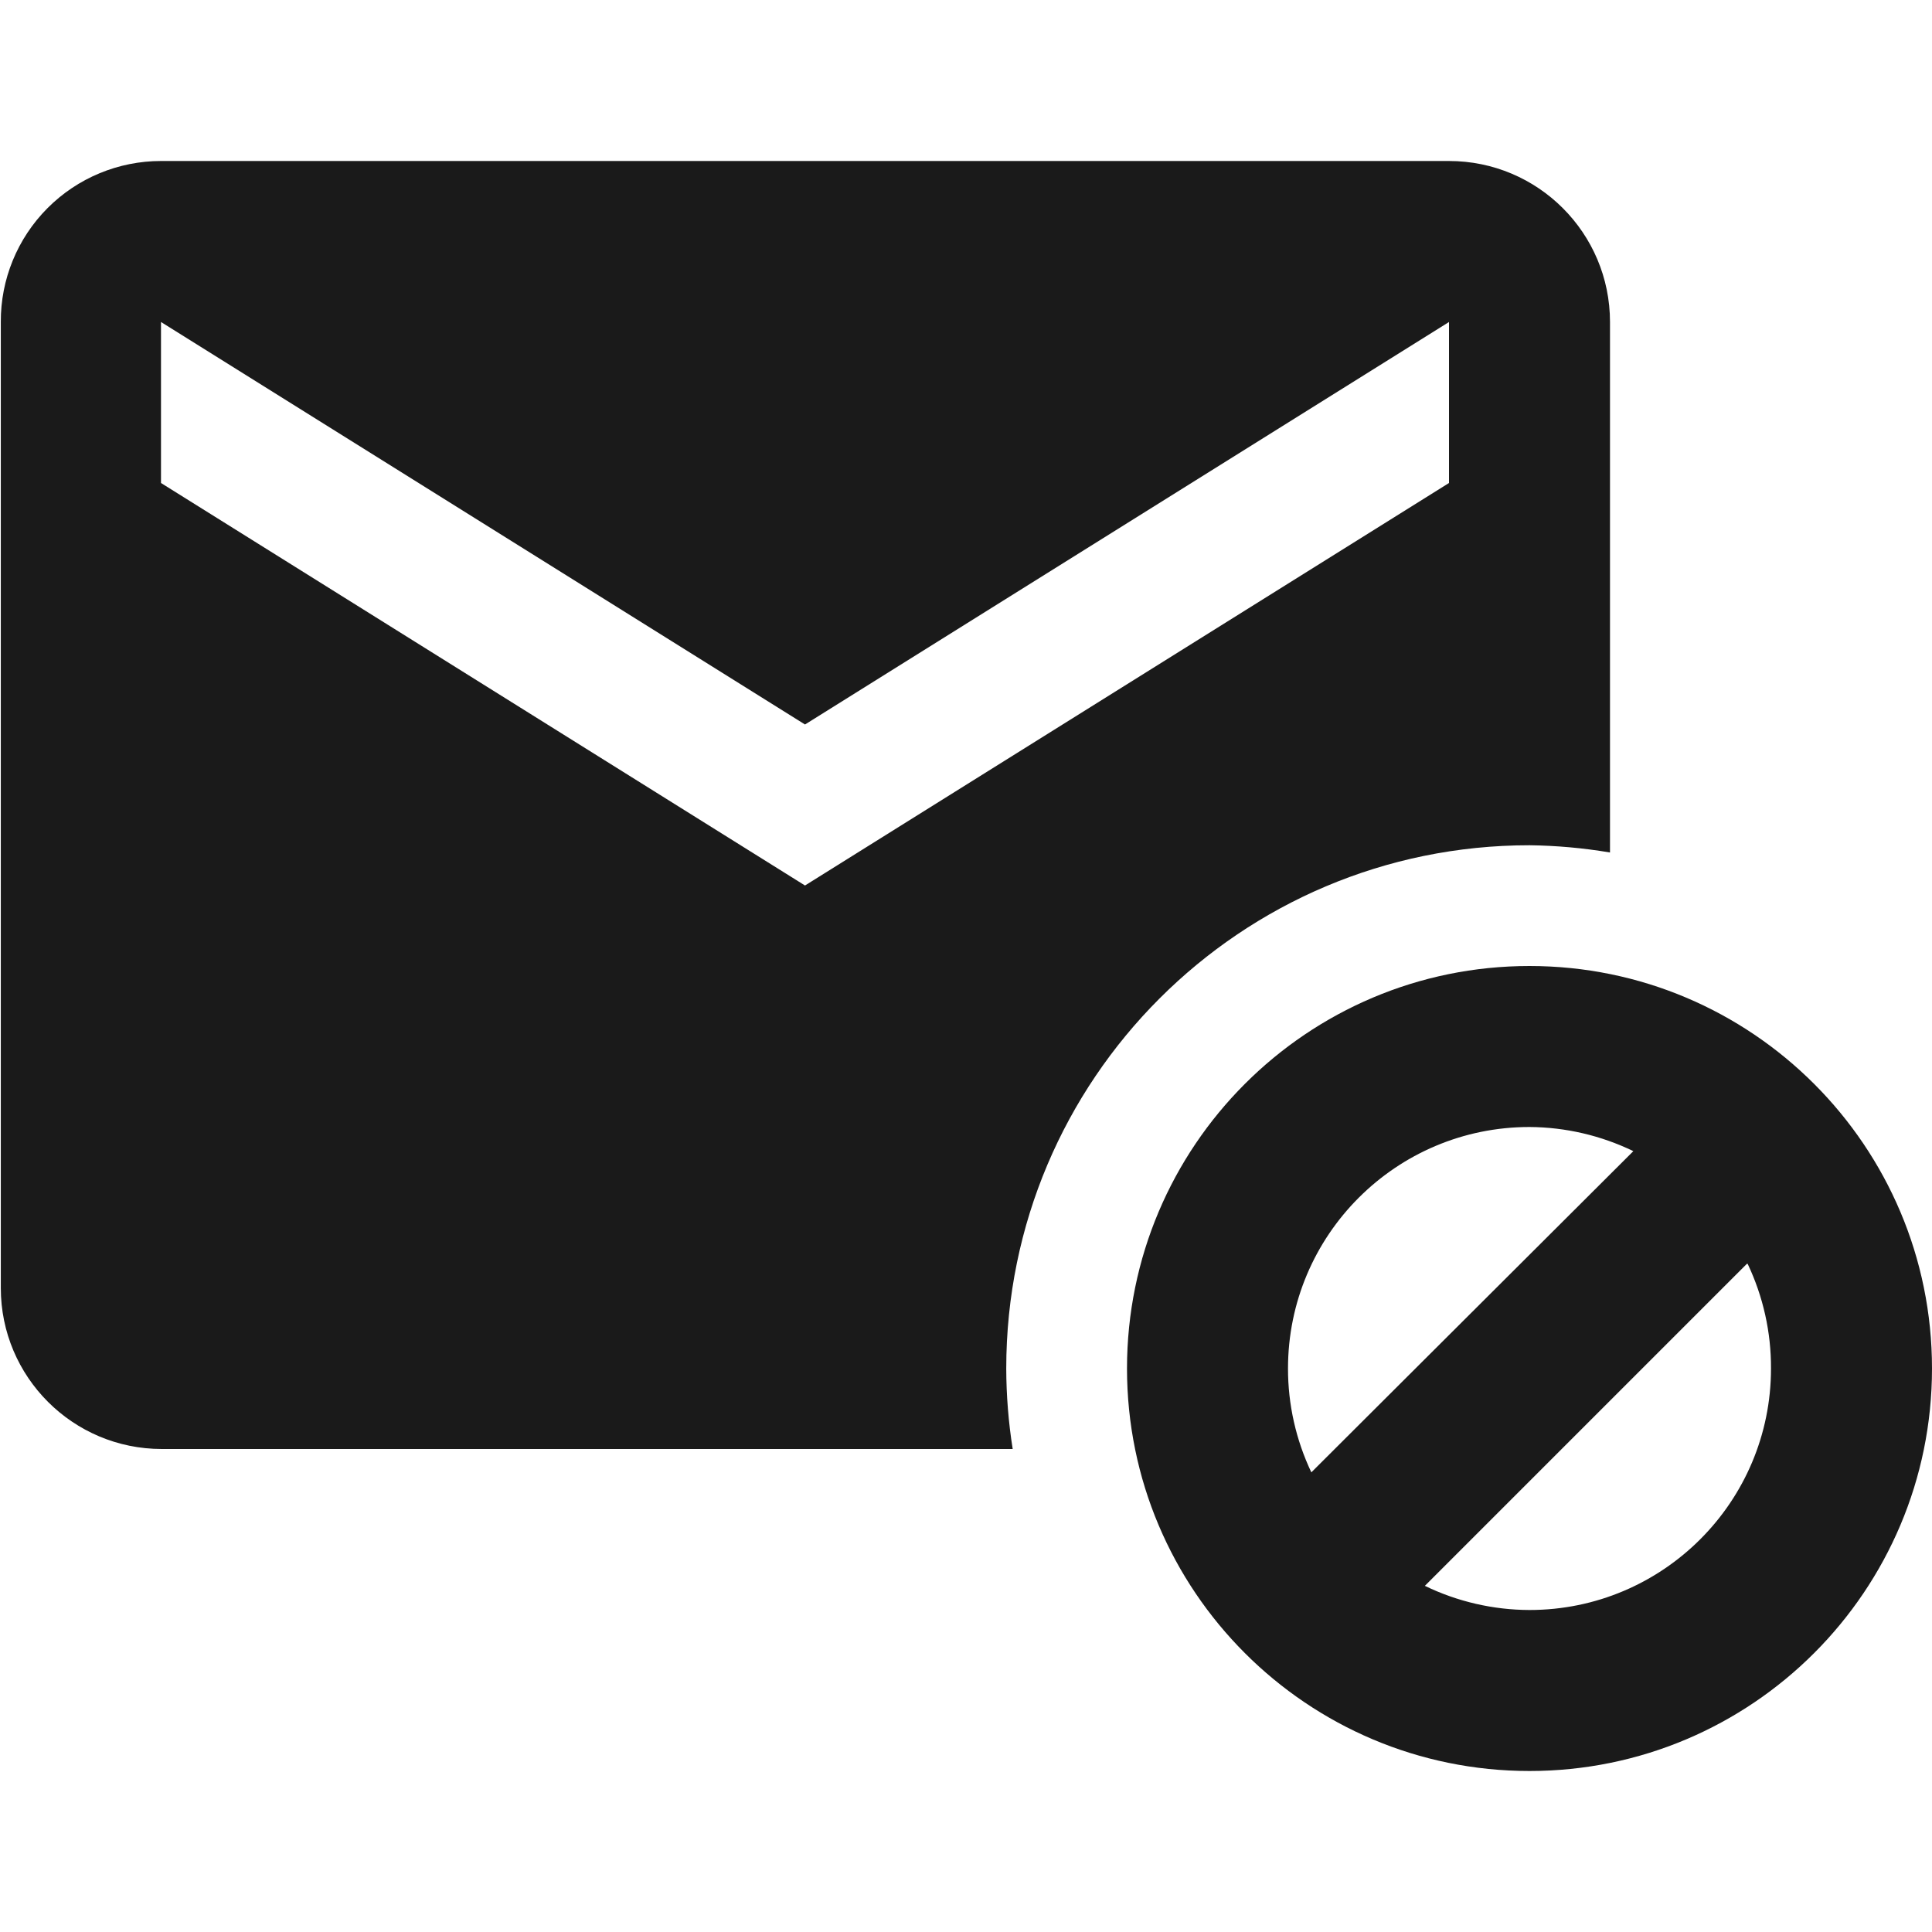
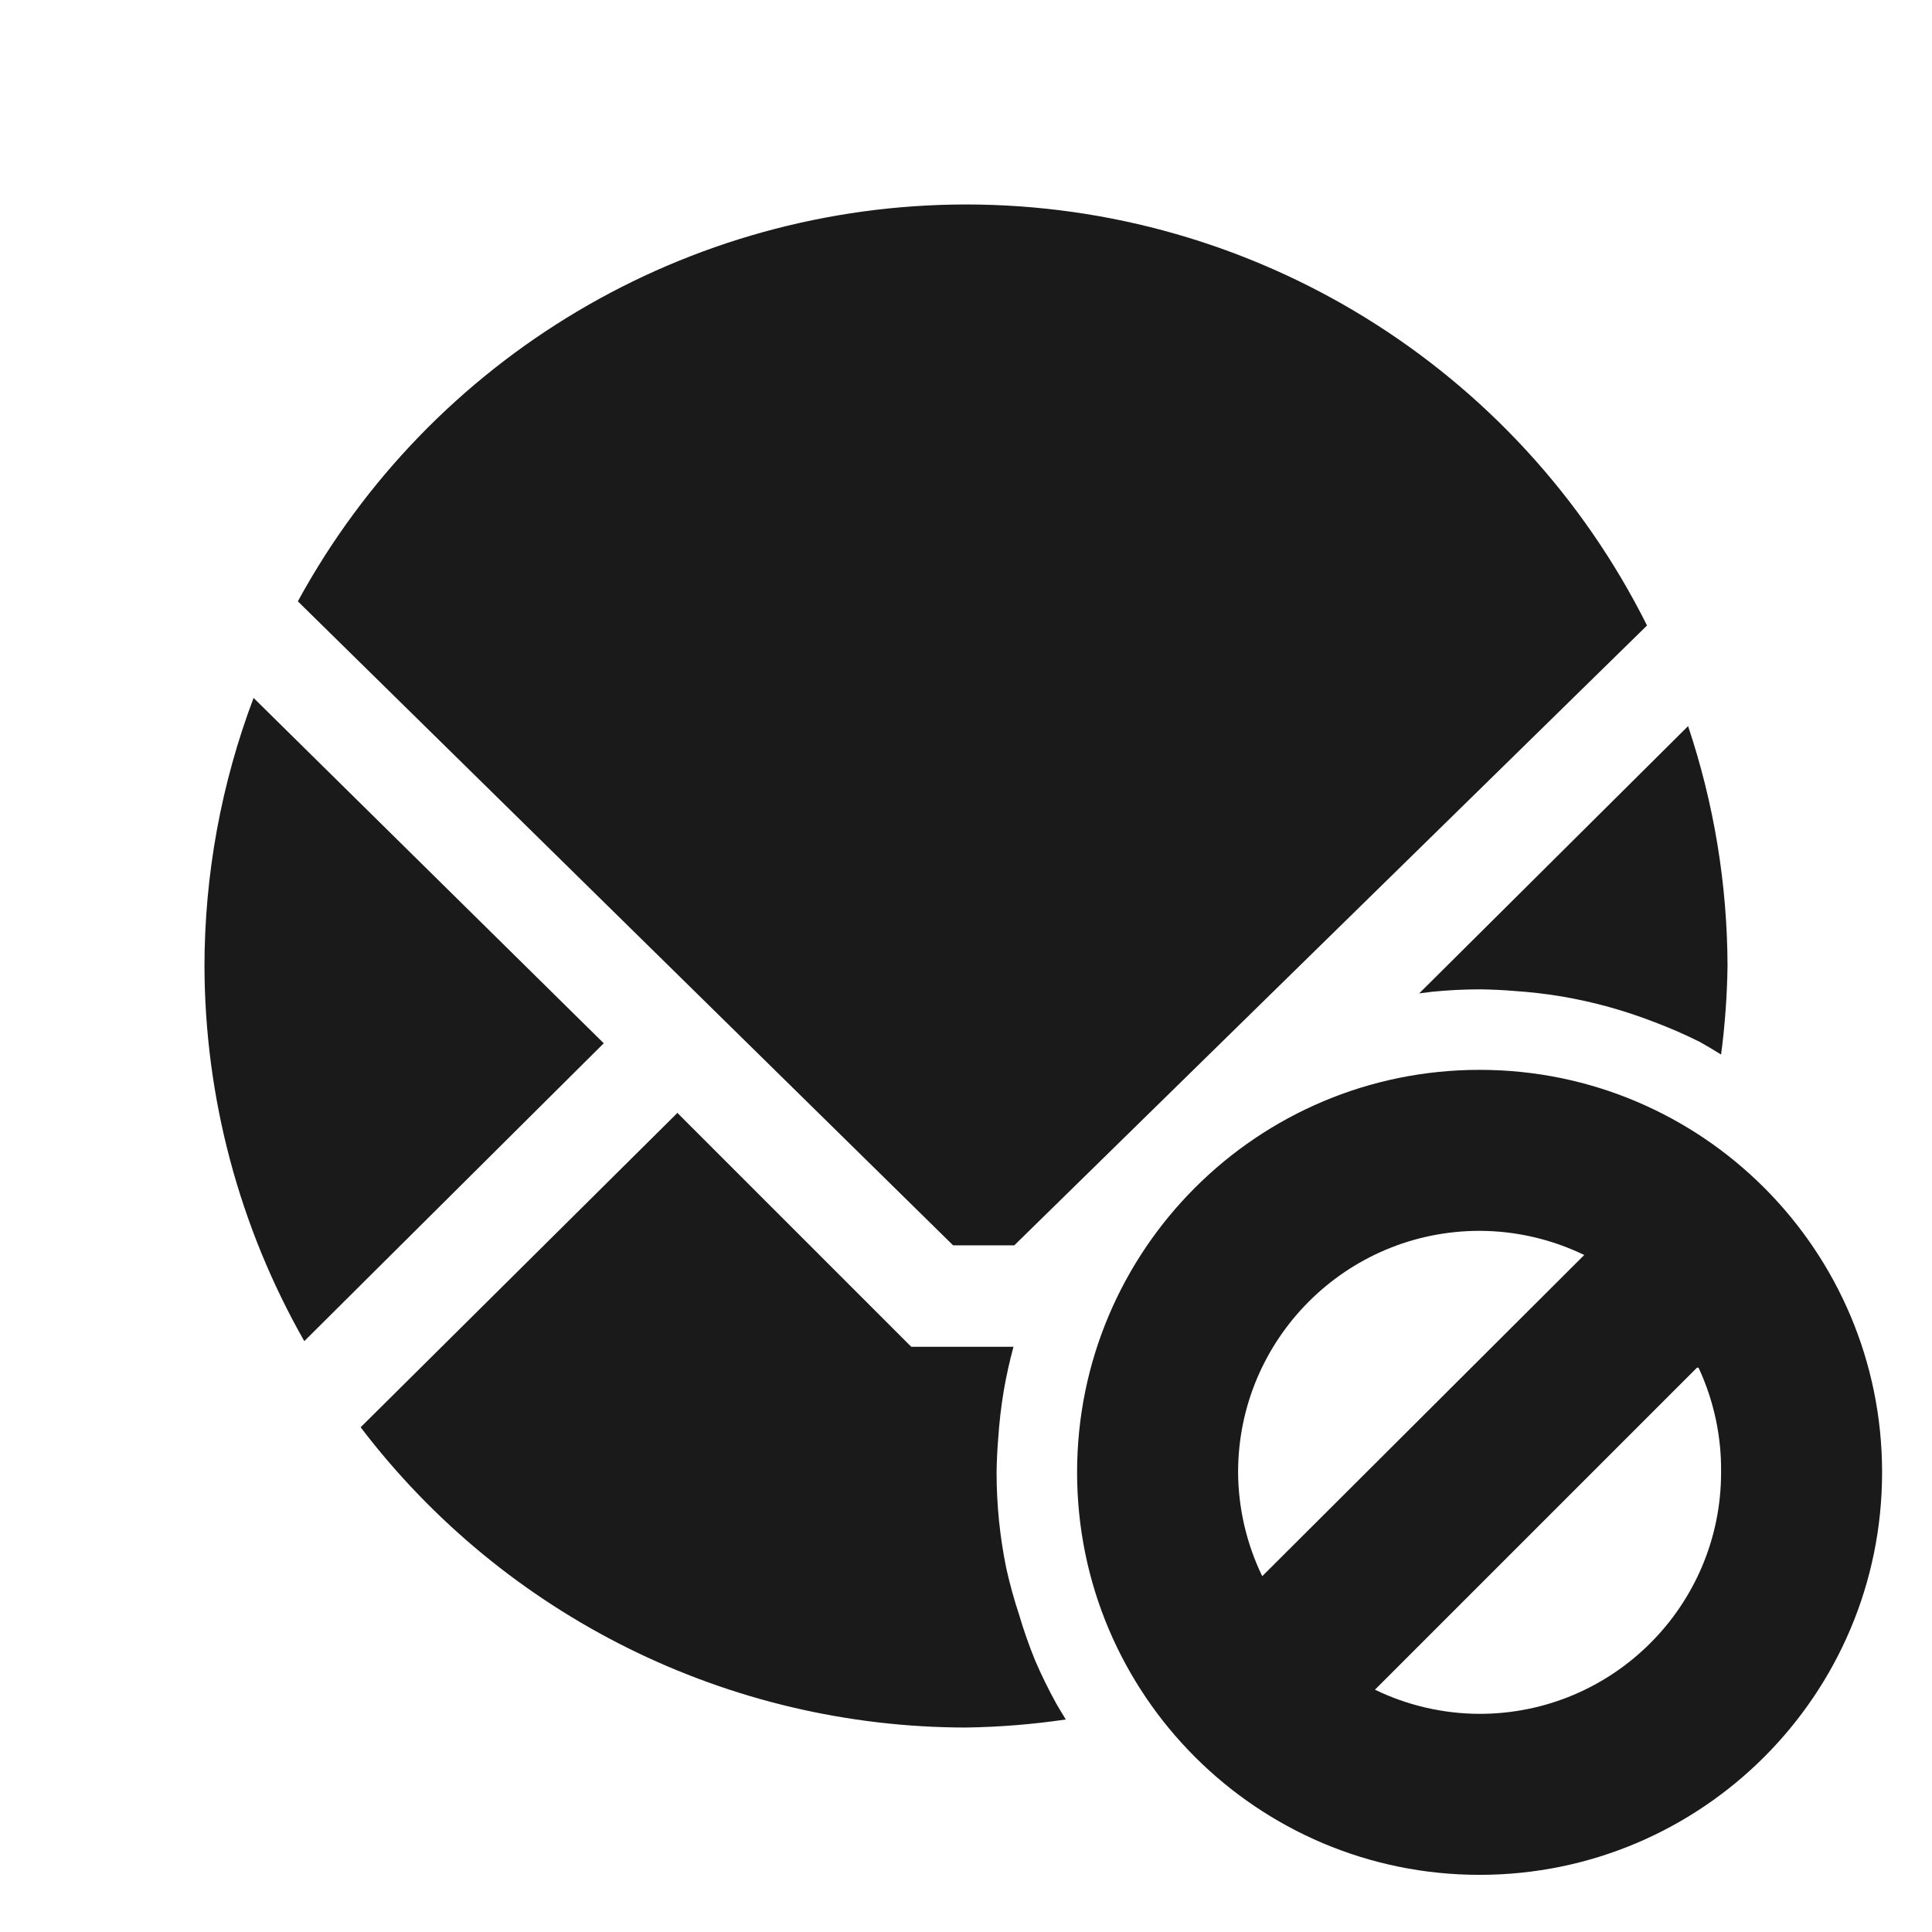
- <svg xmlns="http://www.w3.org/2000/svg" viewBox="0 0 24 24">
-   <path fill="#1a1a1a" d="M2 2A1.99 1.99 0 0 0 .01 4v12a2 2 0 0 0 2 2h10.57a6.5 6.5 0 0 1-.08-1 6.5 6.5 0 0 1 6.5-6.5 6.5 6.5 0 0 1 1 .09V4a2 2 0 0 0-2-2H2m0 2l8 5 8-5v2l-8 5-8-5V4m17 8a5 5 0 0 0-5 5 5 5 0 0 0 5 5 5 5 0 0 0 5-5 5 5 0 0 0-5-5m0 2a3 3 0 0 1 1.29.3l-4 3.99A3 3 0 0 1 16 17a3 3 0 0 1 3-3m2.71 1.7A3 3 0 0 1 22 17a3 3 0 0 1-3 3 3 3 0 0 1-1.3-.3l4-4" />
+ <svg xmlns="http://www.w3.org/2000/svg" width="24" height="24">
+   <path d="M12 2.54a9.46 9.46 0 0 0-8.3 4.93l8.14 8h.76l7.86-7.7A9.46 9.46 0 0 0 12 2.54zM3.15 8.67A9.46 9.46 0 0 0 2.54 12a9.46 9.46 0 0 0 1.24 4.66l3.72-3.7-4.35-4.29zm17.82.35l-3.34 3.32a6 6 0 0 1 .16-.02 6 6 0 0 1 .6-.03 6 6 0 0 1 .42.02 6 6 0 0 1 .6.07 6 6 0 0 1 .58.13 6 6 0 0 1 .57.19 6 6 0 0 1 .55.24 6 6 0 0 1 .27.16 9.46 9.46 0 0 0 .08-1.1 9.46 9.46 0 0 0-.49-2.98zm-2.59 4.27a5 5 0 0 0-5 5 5 5 0 0 0 5 5 5 5 0 0 0 5-5 5 5 0 0 0-5-5zm-9.96.53l-3.94 3.91A9.46 9.46 0 0 0 12 21.46a9.46 9.46 0 0 0 1.24-.1 6 6 0 0 1-.12-.2 6 6 0 0 1-.26-.53 6 6 0 0 1-.2-.57 6 6 0 0 1-.16-.58 6 6 0 0 1-.09-.59 6 6 0 0 1-.03-.6 6 6 0 0 1 .02-.42 6 6 0 0 1 .07-.6 6 6 0 0 1 .12-.54h-1.27l-2.9-2.9v-.01zm9.96 1.47a3 3 0 0 1 1.3.3l-4 3.99a3 3 0 0 1-.3-1.29 3 3 0 0 1 3-3zm2.7 1.7h.02a3 3 0 0 1 .28 1.3 3 3 0 0 1-3 3 3 3 0 0 1-1.3-.3l4-4z" fill="#1a1a1a" />
</svg>
